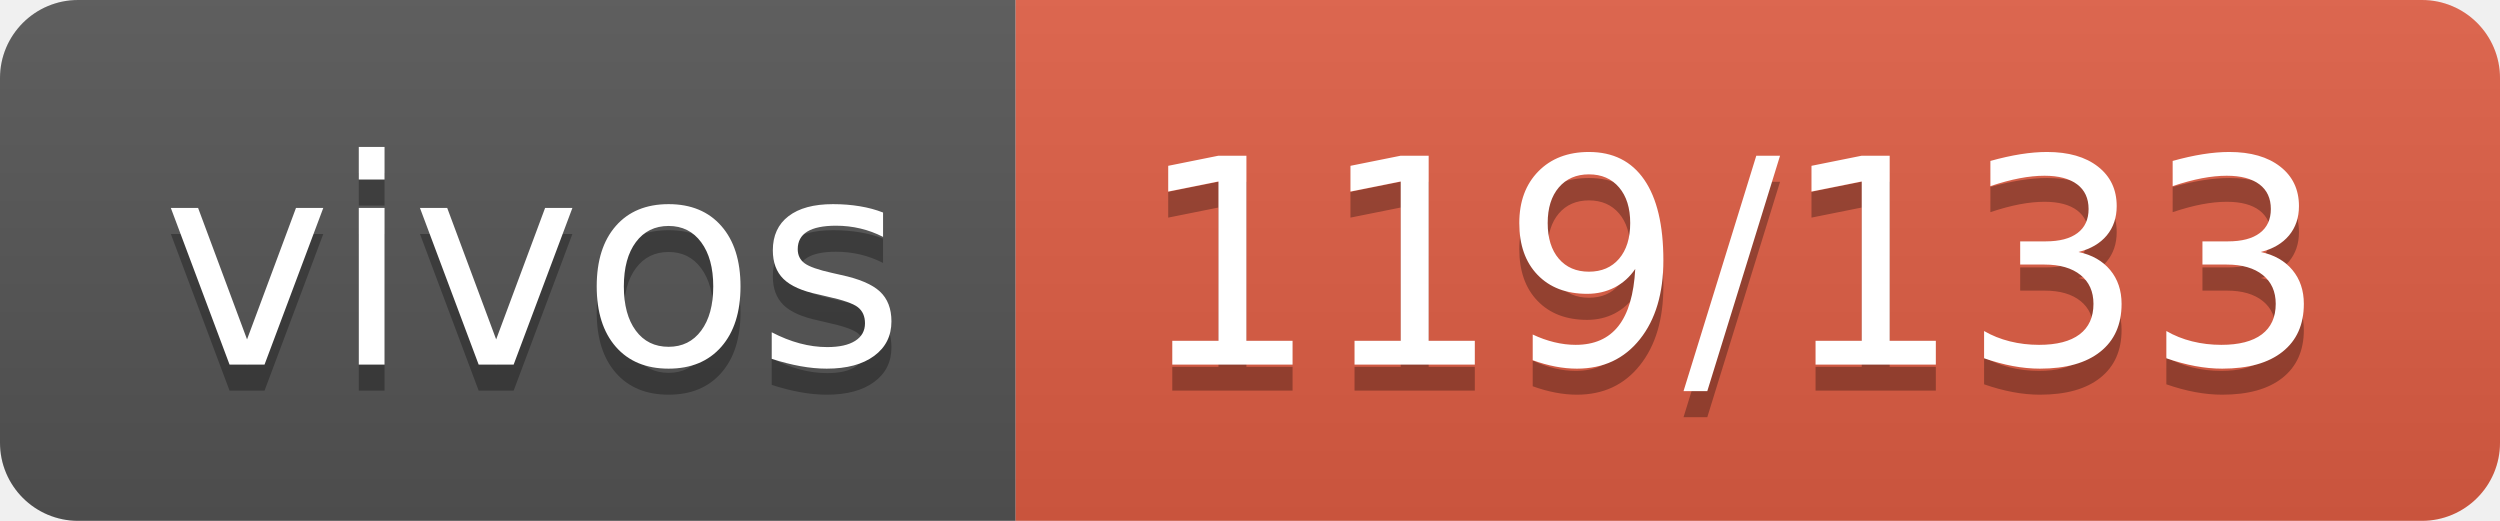
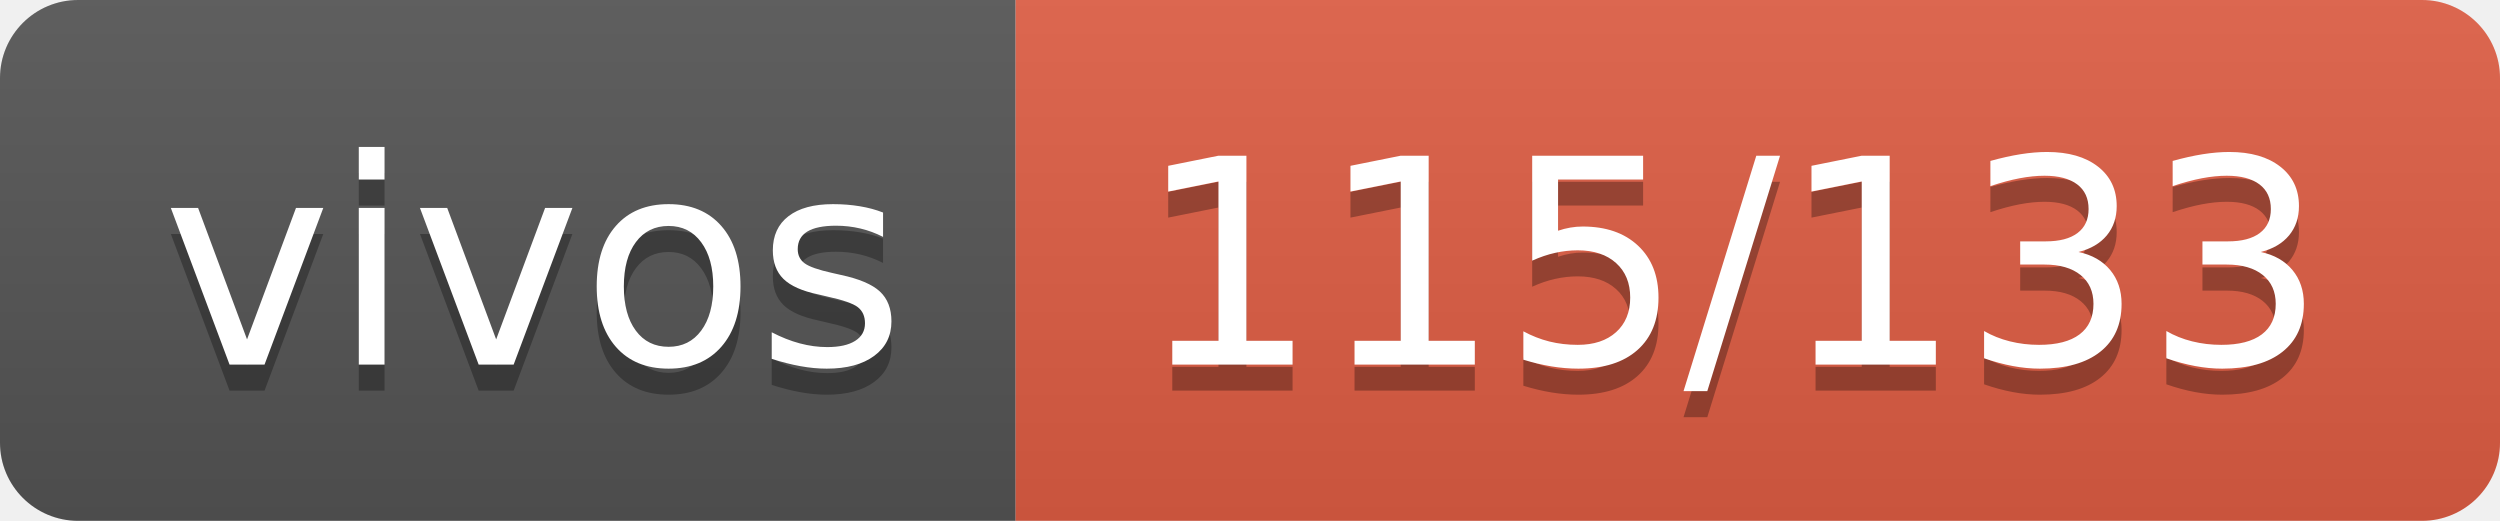
- <svg xmlns="http://www.w3.org/2000/svg" width="96" height="20" role="img" aria-label="vivos: 119/133">
+ <svg xmlns="http://www.w3.org/2000/svg" width="96" height="20" role="img" aria-label="vivos: 115/133">
  <linearGradient id="s" x2="0" y2="100%">
    <stop offset="0" stop-color="#bbb" stop-opacity=".1" />
    <stop offset="1" stop-opacity=".1" />
  </linearGradient>
  <clipPath id="r">
    <rect width="96" height="20" rx="3" fill="#fff" />
  </clipPath>
  <g clip-path="url(#r)">
    <rect width="39" height="20" fill="#555" />
    <rect x="39" width="57" height="20" fill="#e05d44" />
    <rect width="96" height="20" fill="url(#s)" />
  </g>
  <g fill="#fff" text-anchor="middle" font-family="Verdana,Geneva,DejaVu Sans,sans-serif" text-rendering="geometricPrecision" font-size="110">
    <text aria-hidden="true" x="205" y="150" fill="#010101" fill-opacity=".3" transform="scale(.1)" textLength="290">vivos</text>
    <text x="205" y="140" transform="scale(.1)" fill="#fff" textLength="290">vivos</text>
-     <text aria-hidden="true" x="665" y="150" fill="#010101" fill-opacity=".3" transform="scale(.1)" textLength="470">119/133</text>
-     <text x="665" y="140" transform="scale(.1)" fill="#fff" textLength="470">119/133</text>
+     <text aria-hidden="true" x="665" y="150" fill="#010101" fill-opacity=".3" transform="scale(.1)" textLength="470">115/133</text>
+     <text x="665" y="140" transform="scale(.1)" fill="#fff" textLength="470">115/133</text>
  </g>
</svg>
